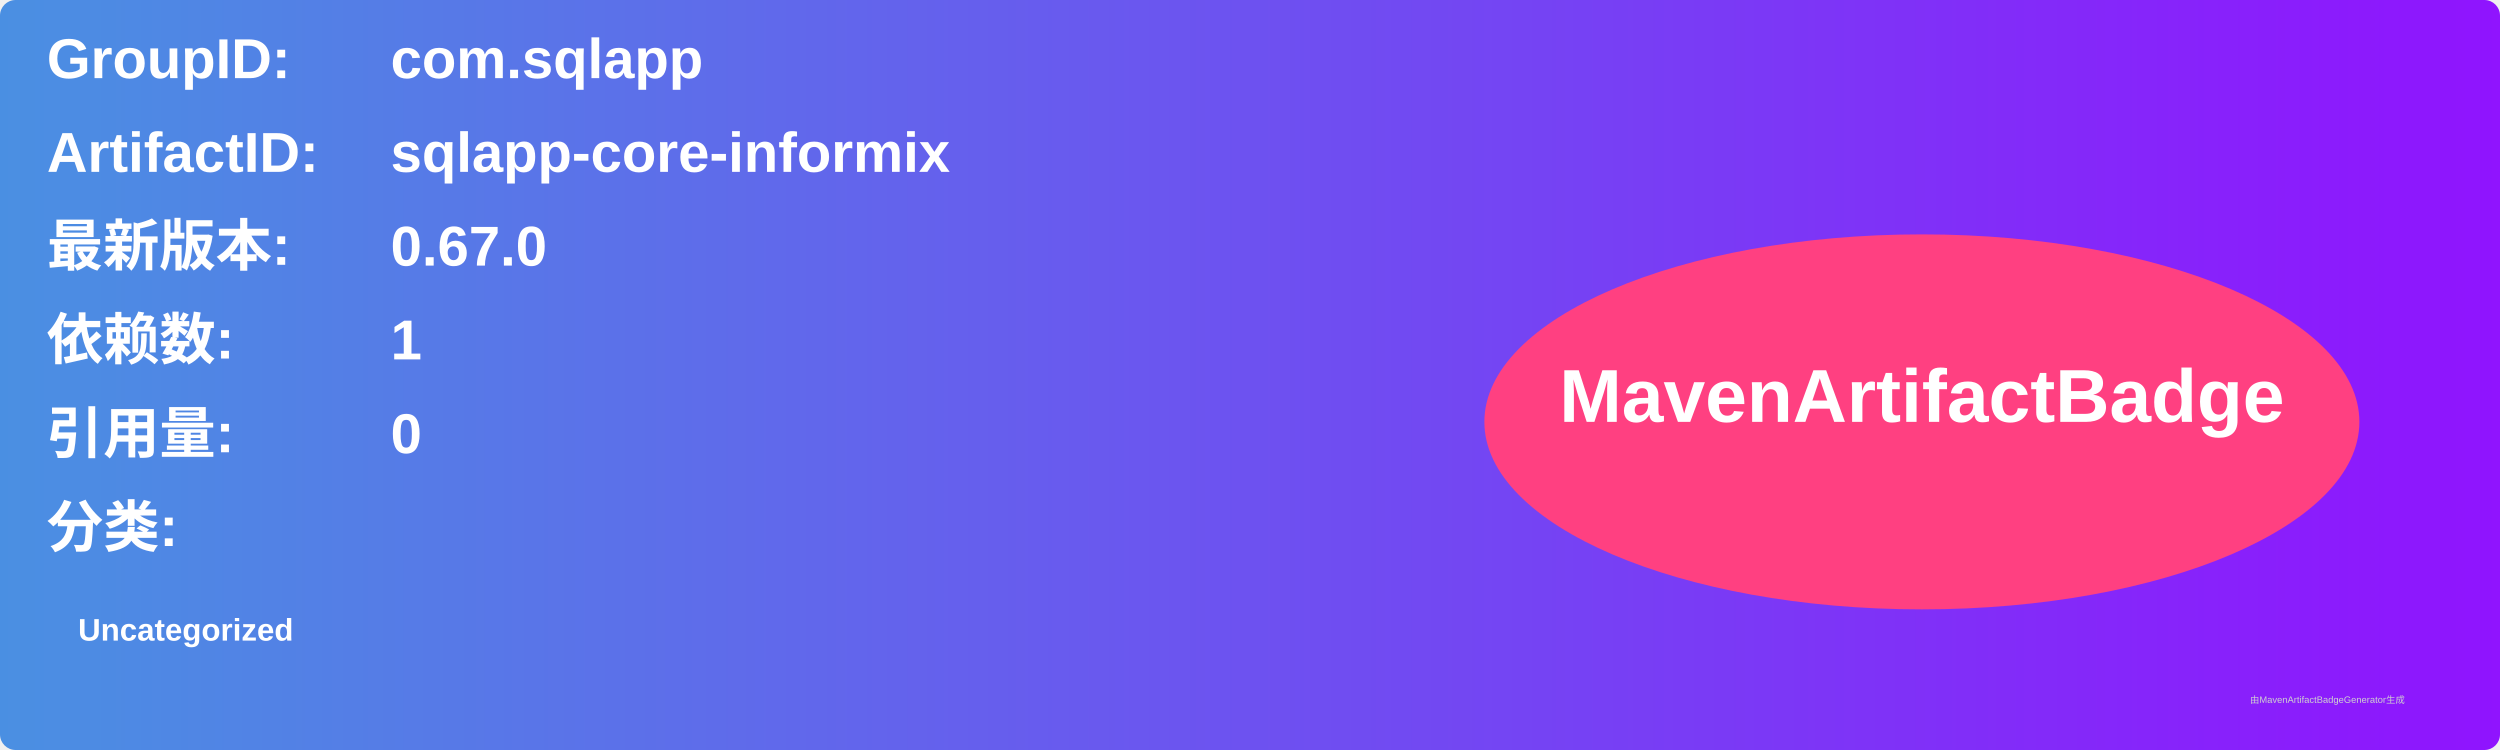
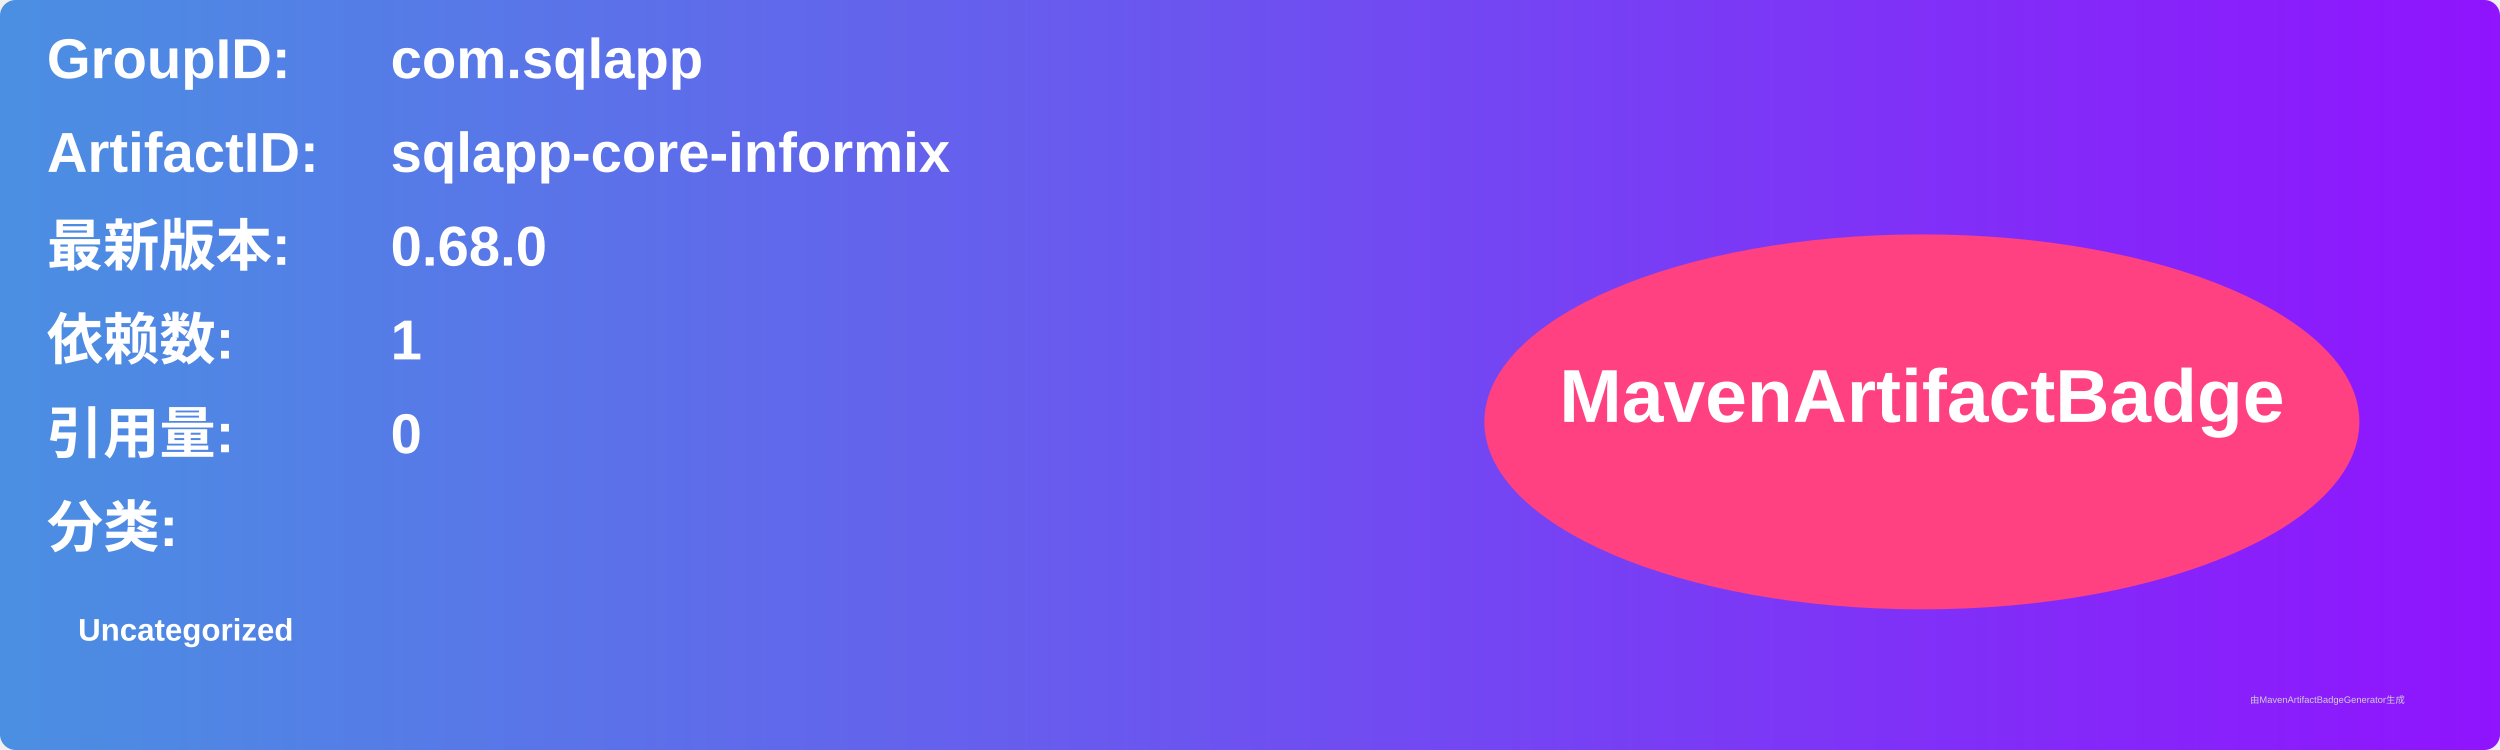
<svg xmlns="http://www.w3.org/2000/svg" width="800" height="240" viewBox="0 0 800 240">
  <linearGradient id="grad" x1="0%" y1="0%" x2="100%" y2="0%">
    <stop offset="0%" stop-color="#4a90e2" />
    <stop offset="100%" stop-color="#9013fe" />
  </linearGradient>
  <rect width="100%" height="100%" rx="5" ry="5" fill="url(#grad)" />
  <g transform="translate(15, 15)">
    <text x="0" y="10" font-family="Arial" font-size="18" fill="white" font-weight="bold" width="260">GroupID:</text>
    <text x="110" y="10" font-family="Arial" font-size="18" fill="white" font-weight="bold" width="460">com.sqlapp</text>
    <text x="0" y="40" font-family="Arial" font-size="18" fill="white" font-weight="bold" width="260">ArtifactID:</text>
    <text x="110" y="40" font-family="Arial" font-size="18" fill="white" font-weight="bold" width="460">sqlapp-core-informix</text>
    <text x="0" y="70" font-family="Arial" font-size="18" fill="white" font-weight="bold">最新版本:</text>
    <text x="110" y="70" font-family="Arial" font-size="18" fill="white" font-weight="bold">
-       <tspan font-weight="bold">0.67.0</tspan>
+       <tspan font-weight="bold">0.68.0</tspan>
    </text>
    <text x="0" y="100" font-family="Arial" font-size="18" fill="white" font-weight="bold">依赖数: </text>
    <text x="110" y="100" font-family="Arial" font-size="18" fill="white">
      <tspan font-weight="bold">1</tspan>
    </text>
    <text x="0" y="130" font-family="Arial" font-size="18" fill="white" font-weight="bold">引用量: </text>
    <text x="110" y="130" font-family="Arial" font-size="18" fill="white">
      <tspan font-weight="bold">0</tspan>
    </text>
    <text x="0" y="160" font-family="Arial" font-size="18" fill="white" font-weight="bold">分类:</text>
    <text x="10" y="190" font-family="Arial" font-size="10" fill="white">
      <tspan font-weight="bold">Uncategorized</tspan>
    </text>
    <ellipse cx="600" cy="120" rx="140" ry="60" fill="#ff4081" />
    <text x="600" y="120" text-anchor="middle" font-family="Arial" font-size="24" fill="white" font-weight="bold">MavenArtifactBadge</text>
  </g>
  <text x="720" y="225" font-family="Arial" font-size="3" fill="#d0d0d0">由MavenArtifactBadgeGenerator生成</text>
</svg>
